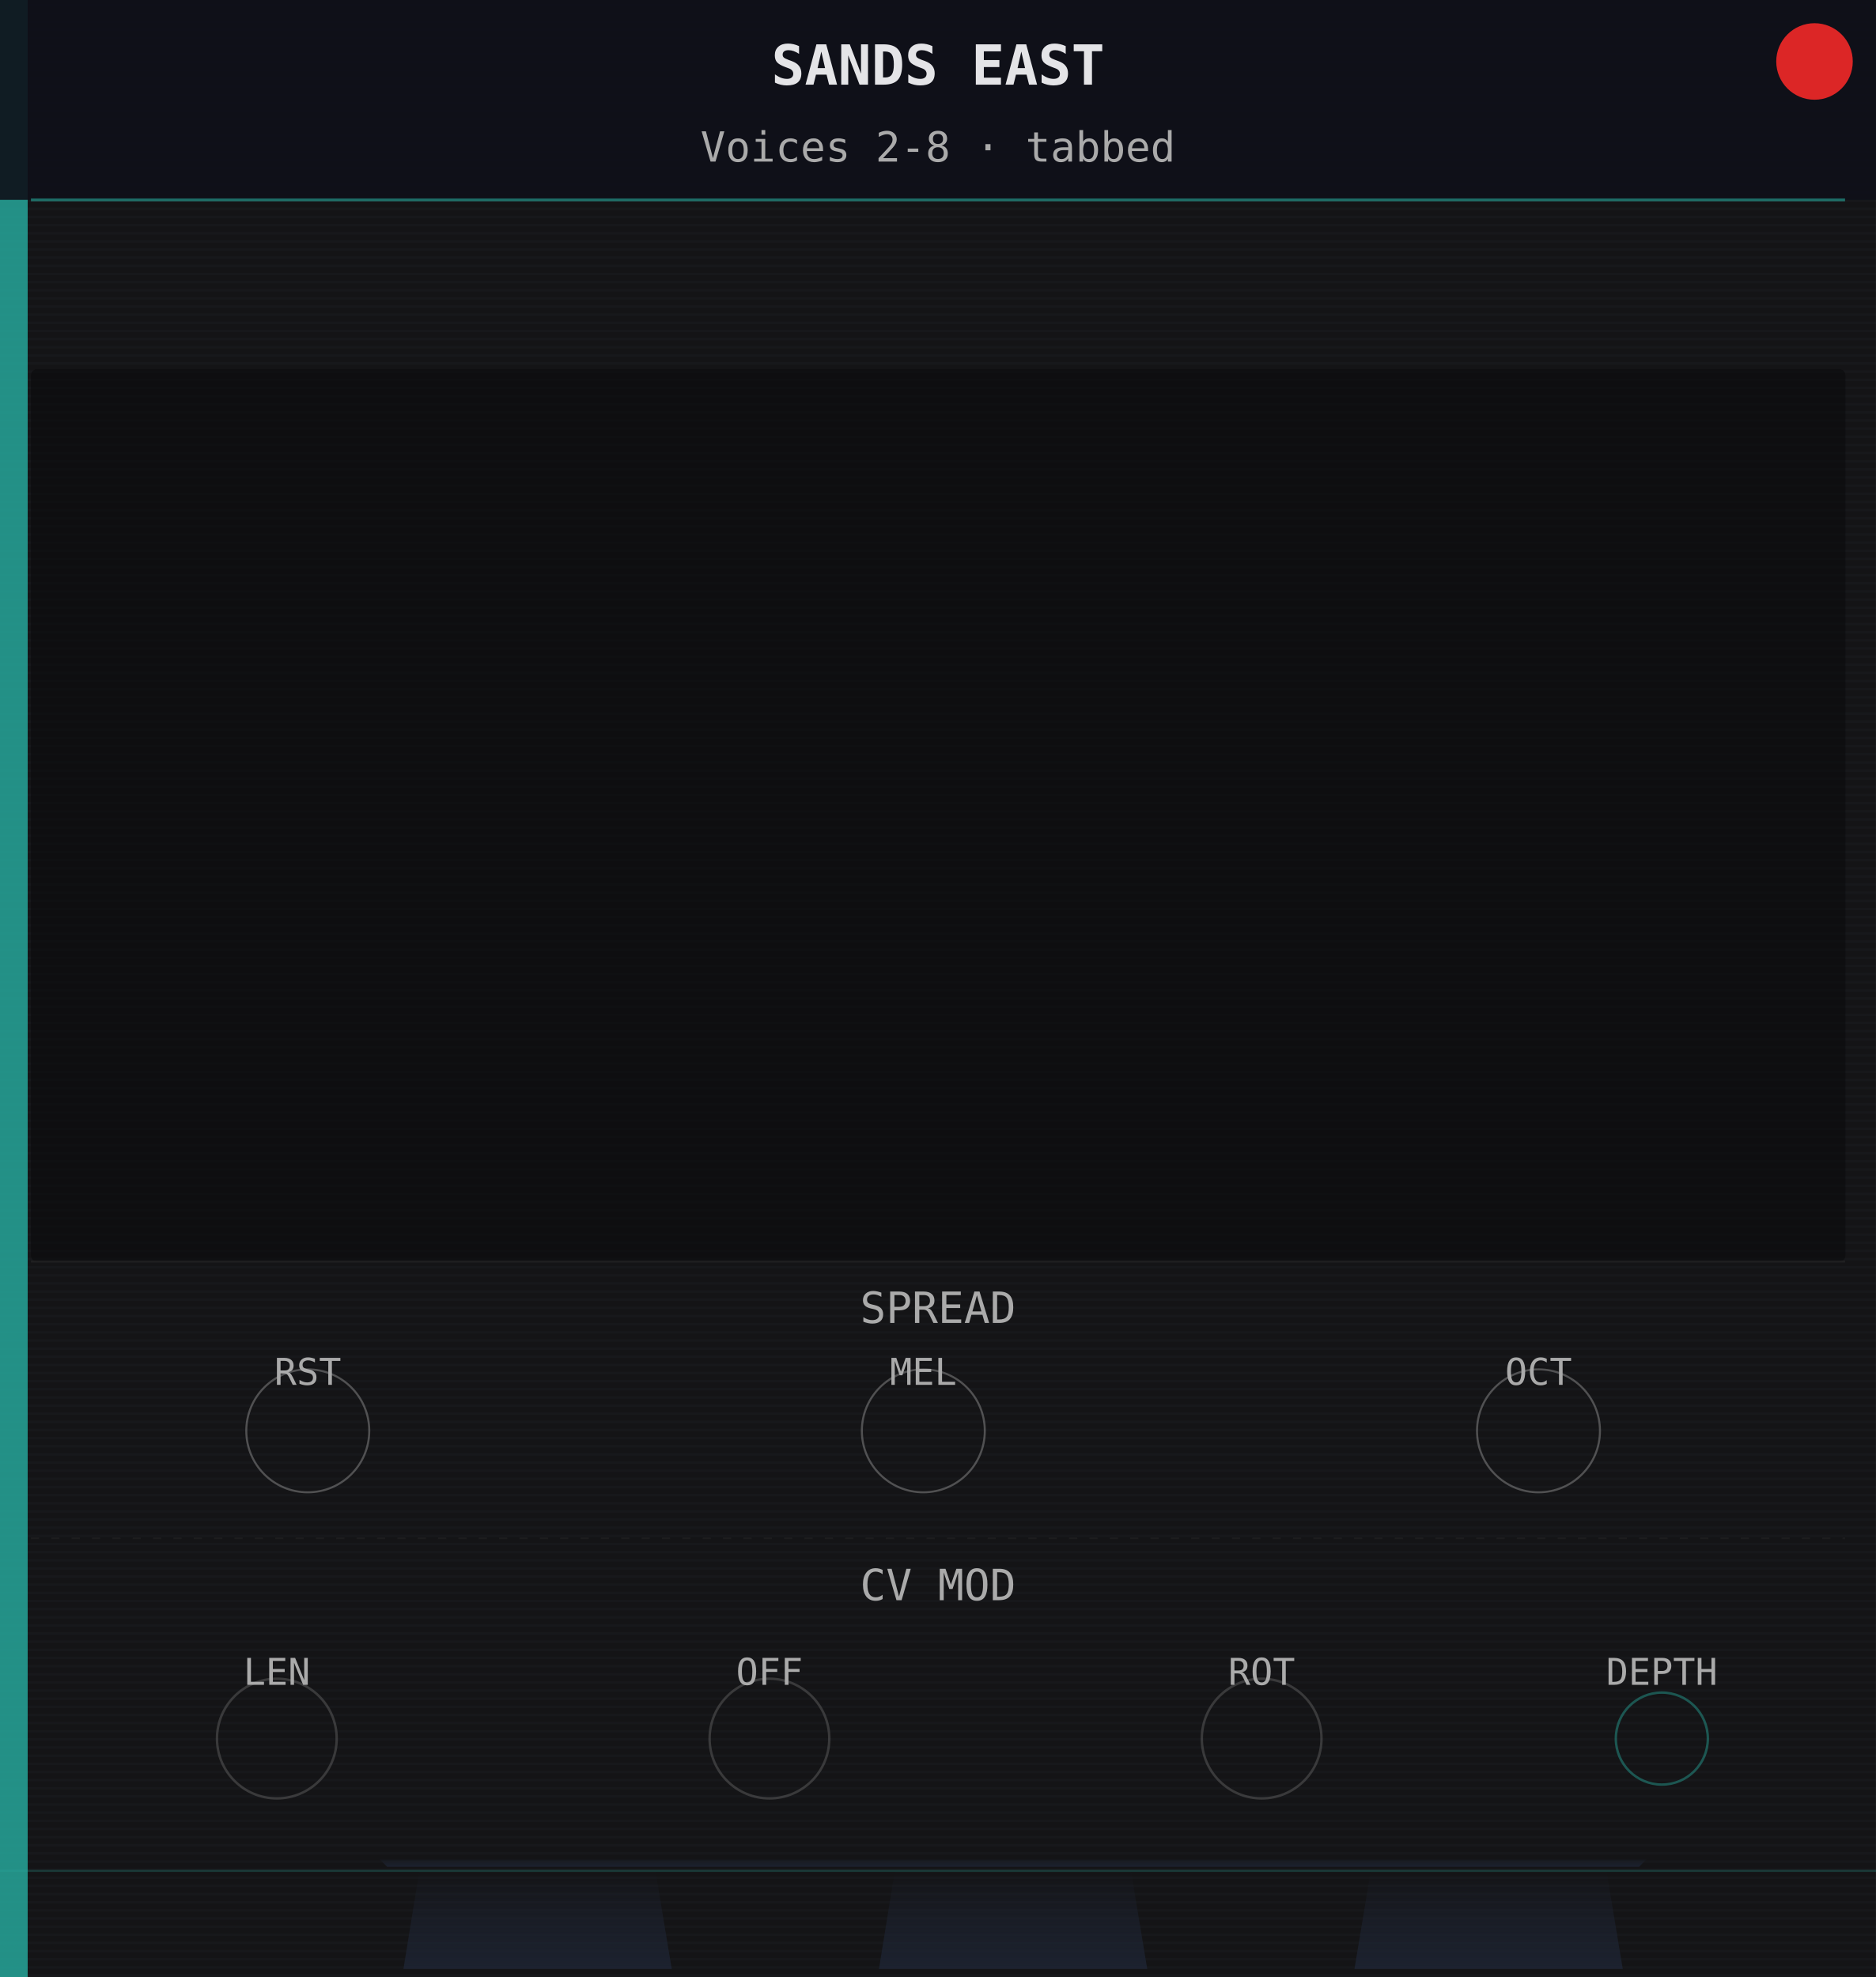
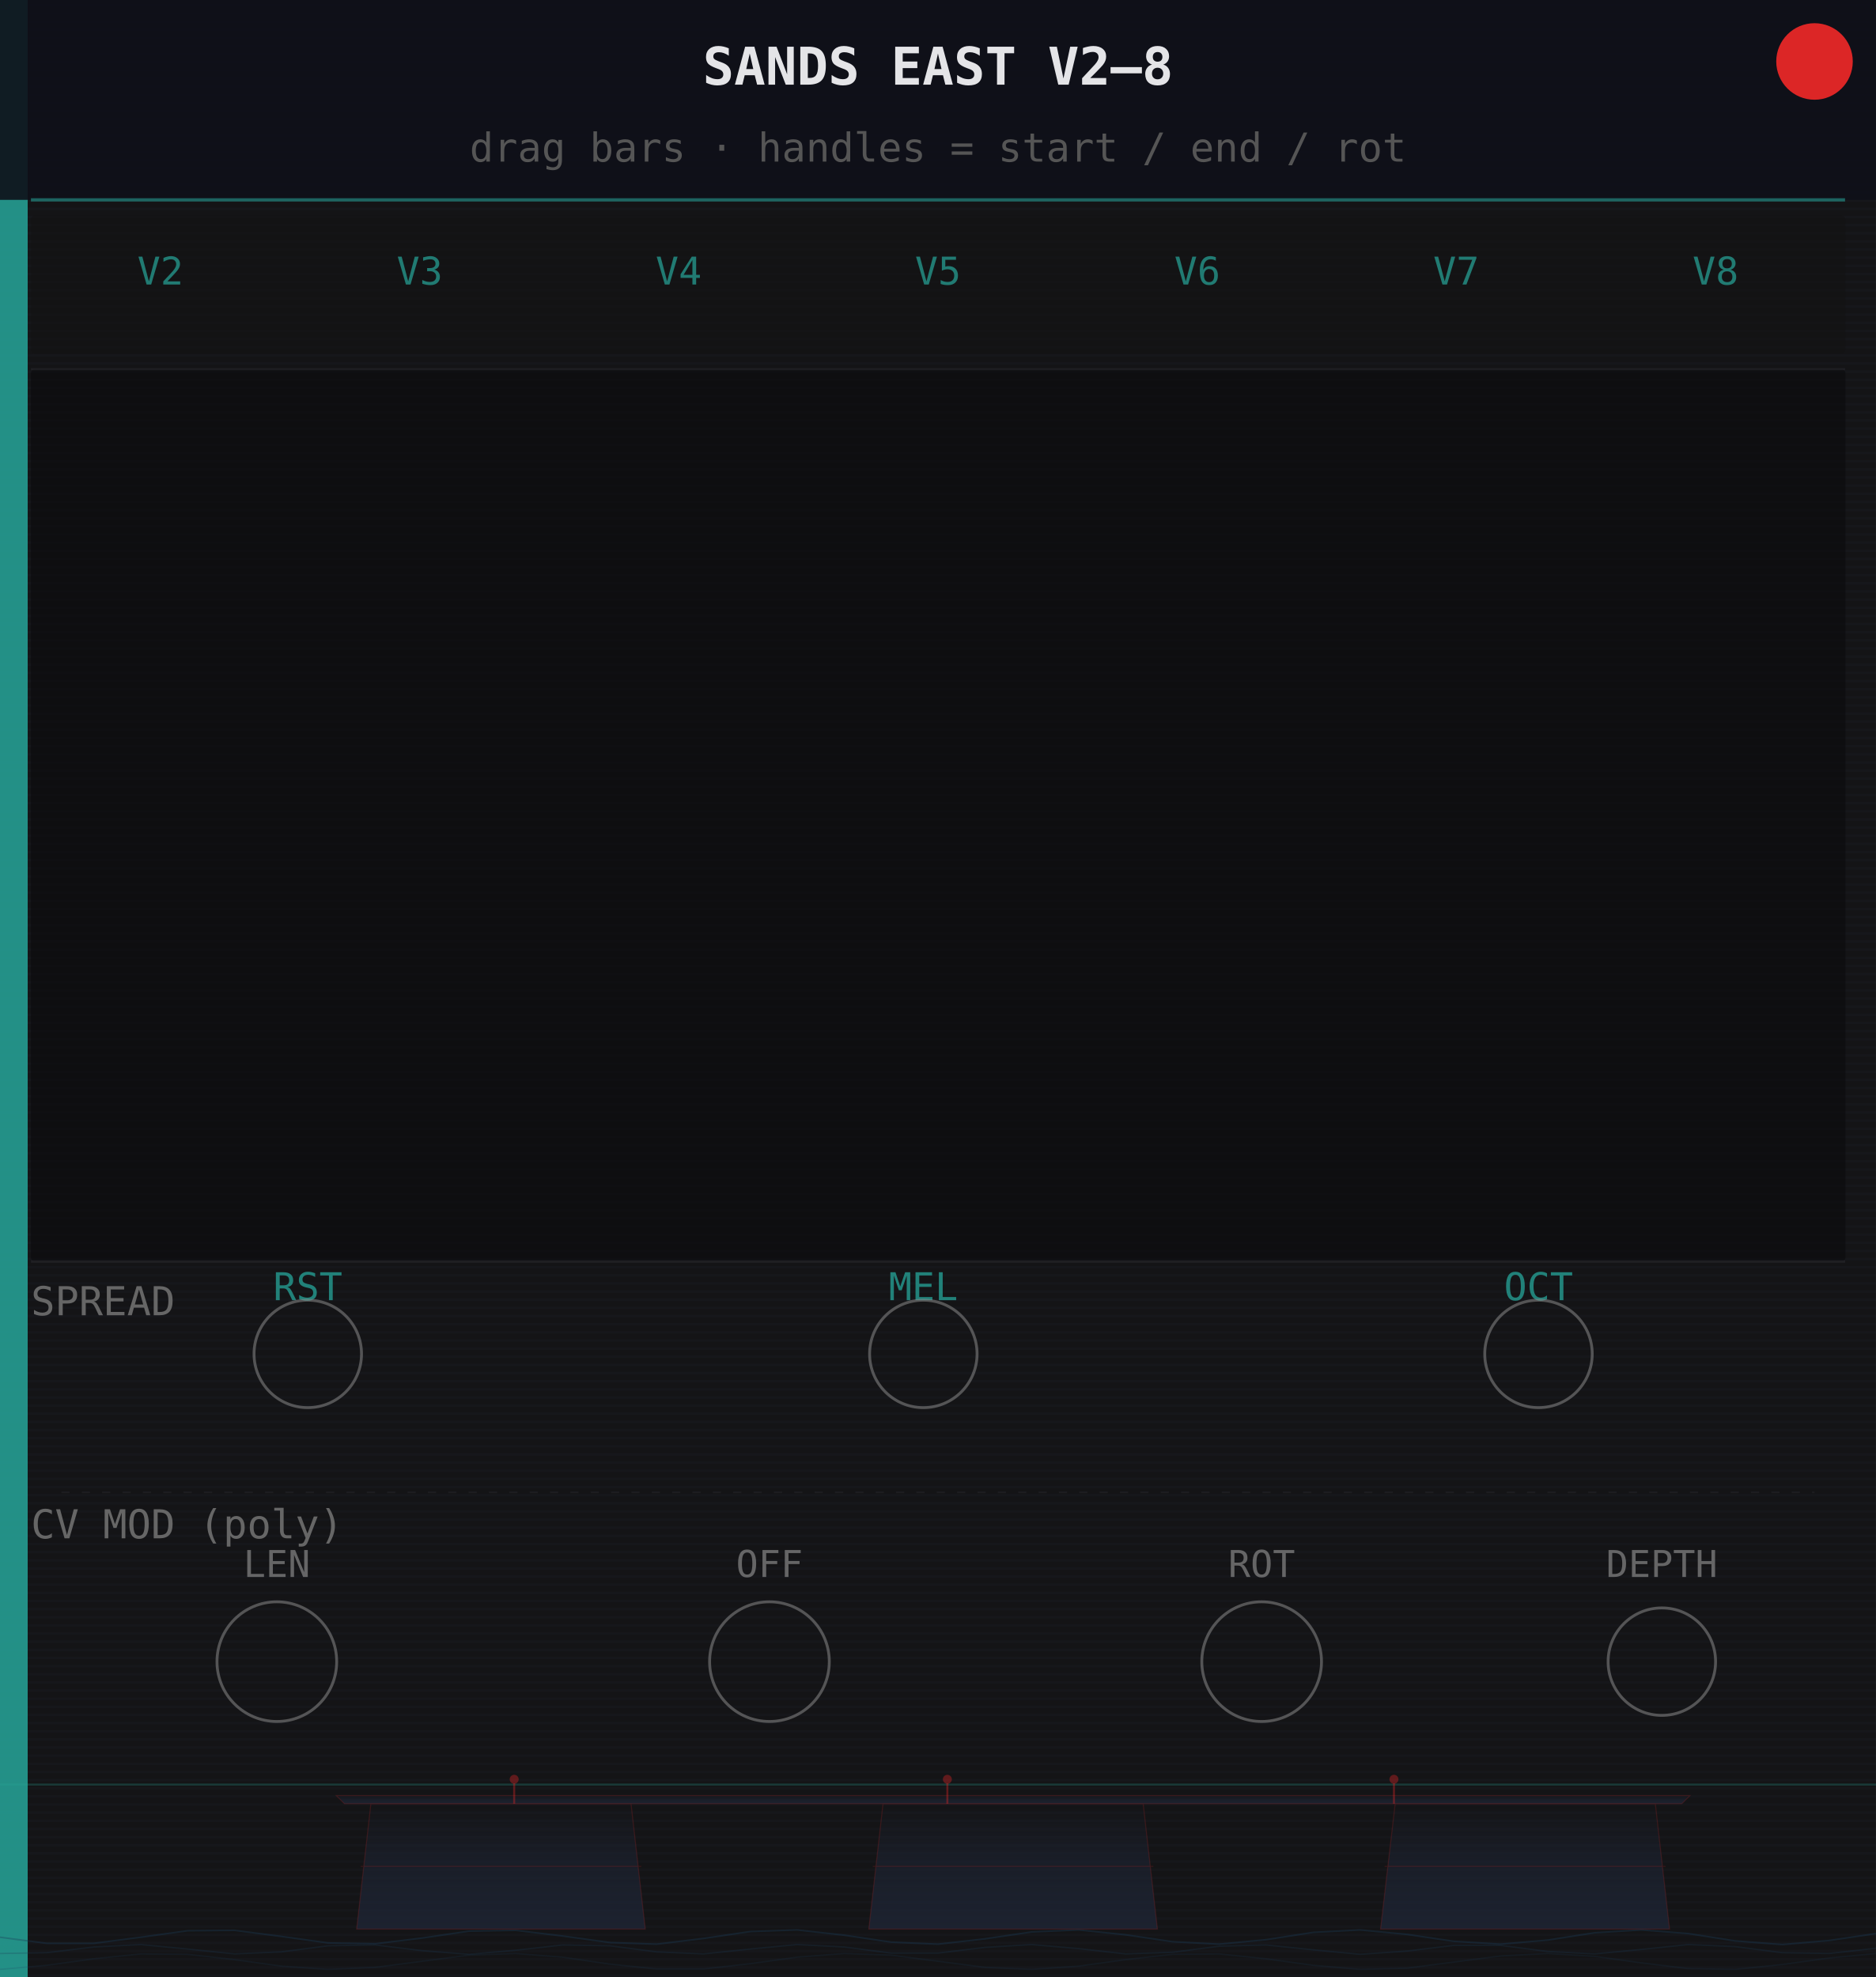
<svg xmlns="http://www.w3.org/2000/svg" width="460.8" height="485.67" viewBox="0 0 460.8 485.67">
  <defs>
    <pattern id="grain" x="0" y="0" width="460.8" height="2" patternUnits="userSpaceOnUse">
      <rect width="460.8" height="2" fill="#141416" />
-       <rect y="1" width="460.8" height="0.6" fill="#1e2228" opacity="0.30" />
+       <rect y="1" width="460.8" height="0.6" fill="#1e2228" opacity="0.28" />
    </pattern>
    <linearGradient id="mbsG" x1="0" y1="0" x2="0" y2="1">
      <stop offset="0%" stop-color="#1e2535" stop-opacity="0.0" />
-       <stop offset="50%" stop-color="#1e2535" stop-opacity="0.50" />
-       <stop offset="100%" stop-color="#1e2535" stop-opacity="0.80" />
+       <stop offset="45%" stop-color="#1e2535" stop-opacity="0.55" />
+       <stop offset="100%" stop-color="#1e2535" stop-opacity="0.82" />
    </linearGradient>
  </defs>
  <rect width="460.8" height="485.67" fill="url(#grain)" />
  <rect x="0" y="0" width="6.8" height="485.67" fill="#26a69a" opacity="0.85" />
  <rect x="0" y="0" width="460.8" height="49.1" fill="#0e1018" opacity="0.90" />
-   <text x="230.4" y="20.8" font-size="13.6" font-family="monospace" text-anchor="middle" fill="#e4e4e7" font-weight="bold">SANDS EAST</text>
-   <text x="230.4" y="39.7" font-size="10.2" font-family="monospace" text-anchor="middle" fill="#aaaaaa">Voices 2-8 · tabbed</text>
-   <line x1="7.6" y1="49.1" x2="453.2" y2="49.1" stroke="#26a69a" stroke-width="0.7" opacity="0.60" />
-   <rect x="7.6" y="90.7" width="445.7" height="219.2" fill="#0a0a0c" rx="1.5" opacity="0.60" />
-   <line x1="7.6" y1="309.9" x2="453.2" y2="309.9" stroke="#333333" stroke-width="0.5" opacity="0.40" />
-   <text x="230.4" y="325.0" font-size="10.6" font-family="monospace" text-anchor="middle" fill="#aaaaaa">SPREAD</text>
-   <circle cx="75.6" cy="351.5" r="15.1" fill="none" stroke="#aaaaaa" stroke-width="0.5" opacity="0.40" />
-   <text x="75.6" y="340.2" font-size="9.1" font-family="monospace" text-anchor="middle" fill="#aaaaaa">RST</text>
-   <circle cx="226.8" cy="351.5" r="15.1" fill="none" stroke="#aaaaaa" stroke-width="0.5" opacity="0.40" />
-   <text x="226.8" y="340.2" font-size="9.1" font-family="monospace" text-anchor="middle" fill="#aaaaaa">MEL</text>
-   <circle cx="377.9" cy="351.5" r="15.1" fill="none" stroke="#aaaaaa" stroke-width="0.5" opacity="0.40" />
-   <text x="377.9" y="340.2" font-size="9.1" font-family="monospace" text-anchor="middle" fill="#aaaaaa">OCT</text>
-   <line x1="7.6" y1="377.9" x2="453.2" y2="377.9" stroke="#333333" stroke-width="0.4" opacity="0.30" stroke-dasharray="2,3" />
-   <text x="230.4" y="393.1" font-size="10.6" font-family="monospace" text-anchor="middle" fill="#aaaaaa">CV MOD</text>
-   <circle cx="68.0" cy="427.1" r="14.7" fill="none" stroke="#666666" stroke-width="0.6" opacity="0.45" />
-   <text x="68.0" y="413.9" font-size="9.1" font-family="monospace" text-anchor="middle" fill="#aaaaaa">LEN</text>
-   <circle cx="189.0" cy="427.1" r="14.7" fill="none" stroke="#666666" stroke-width="0.6" opacity="0.45" />
-   <text x="189.0" y="413.9" font-size="9.1" font-family="monospace" text-anchor="middle" fill="#aaaaaa">OFF</text>
-   <circle cx="309.9" cy="427.1" r="14.7" fill="none" stroke="#666666" stroke-width="0.6" opacity="0.45" />
-   <text x="309.9" y="413.9" font-size="9.1" font-family="monospace" text-anchor="middle" fill="#aaaaaa">ROT</text>
-   <circle cx="408.2" cy="427.1" r="11.3" fill="none" stroke="#26a69a" stroke-width="0.6" opacity="0.45" />
-   <text x="408.2" y="413.9" font-size="9.1" font-family="monospace" text-anchor="middle" fill="#aaaaaa">DEPTH</text>
+   <text x="230.4" y="20.8" font-size="12.8" font-family="monospace" text-anchor="middle" fill="#e4e4e7" font-weight="bold">SANDS EAST  V2–8</text>
+   <text x="230.4" y="39.7" font-size="9.8" font-family="monospace" text-anchor="middle" fill="#555">drag bars · handles = start / end / rot</text>
+   <line x1="7.6" y1="49.1" x2="453.2" y2="49.1" stroke="#26a69a" stroke-width="0.8" opacity="0.55" />
+   <rect x="7.6" y="52.9" width="445.7" height="34.0" fill="#111" opacity="0.50" rx="1" />
+   <text x="39.4" y="69.9" font-size="9.4" font-family="monospace" text-anchor="middle" fill="#26a69a" opacity="0.70">V2</text>
+   <text x="103.1" y="69.9" font-size="9.4" font-family="monospace" text-anchor="middle" fill="#26a69a" opacity="0.70">V3</text>
+   <text x="166.7" y="69.9" font-size="9.4" font-family="monospace" text-anchor="middle" fill="#26a69a" opacity="0.70">V4</text>
+   <text x="230.4" y="69.9" font-size="9.4" font-family="monospace" text-anchor="middle" fill="#26a69a" opacity="0.70">V5</text>
+   <text x="294.1" y="69.9" font-size="9.4" font-family="monospace" text-anchor="middle" fill="#26a69a" opacity="0.70">V6</text>
+   <text x="357.7" y="69.9" font-size="9.4" font-family="monospace" text-anchor="middle" fill="#26a69a" opacity="0.70">V7</text>
+   <text x="421.4" y="69.9" font-size="9.4" font-family="monospace" text-anchor="middle" fill="#26a69a" opacity="0.70">V8</text>
+   <rect x="7.6" y="90.7" width="445.7" height="219.2" fill="#0a0a0c" opacity="0.60" rx="1" />
+   <line x1="7.6" y1="90.7" x2="453.2" y2="90.7" stroke="#2a2a30" stroke-width="0.5" opacity="0.50" />
+   <line x1="7.6" y1="309.9" x2="453.2" y2="309.9" stroke="#2a2a30" stroke-width="0.6" opacity="0.55" />
+   <text x="7.6" y="323.1" font-size="9.8" font-family="monospace" fill="#666">SPREAD</text>
+   <text x="75.6" y="319.4" font-size="9.4" font-family="monospace" text-anchor="middle" fill="#26a69a" opacity="0.75">RST</text>
+   <text x="226.8" y="319.4" font-size="9.4" font-family="monospace" text-anchor="middle" fill="#26a69a" opacity="0.75">MEL</text>
+   <text x="377.9" y="319.4" font-size="9.4" font-family="monospace" text-anchor="middle" fill="#26a69a" opacity="0.75">OCT</text>
+   <circle cx="75.6" cy="332.6" r="13.2" fill="none" stroke="#888" stroke-width="0.7" opacity="0.55" />
+   <circle cx="226.8" cy="332.6" r="13.2" fill="none" stroke="#888" stroke-width="0.7" opacity="0.55" />
+   <circle cx="377.9" cy="332.6" r="13.2" fill="none" stroke="#888" stroke-width="0.7" opacity="0.55" />
+   <line x1="15.1" y1="366.6" x2="445.7" y2="366.6" stroke="#2a2a30" stroke-width="0.4" opacity="0.40" stroke-dasharray="2,3" />
+   <text x="7.6" y="377.9" font-size="9.8" font-family="monospace" fill="#666">CV MOD  (poly)</text>
+   <text x="68.0" y="387.4" font-size="9.1" font-family="monospace" text-anchor="middle" fill="#888" opacity="0.70">LEN</text>
+   <text x="189.0" y="387.4" font-size="9.1" font-family="monospace" text-anchor="middle" fill="#888" opacity="0.70">OFF</text>
+   <text x="309.9" y="387.4" font-size="9.1" font-family="monospace" text-anchor="middle" fill="#888" opacity="0.70">ROT</text>
+   <text x="408.2" y="387.4" font-size="9.1" font-family="monospace" text-anchor="middle" fill="#888" opacity="0.70">DEPTH</text>
+   <circle cx="68.0" cy="408.2" r="14.7" fill="none" stroke="#888" stroke-width="0.7" opacity="0.55" />
+   <circle cx="189.0" cy="408.2" r="14.7" fill="none" stroke="#888" stroke-width="0.7" opacity="0.55" />
+   <circle cx="309.9" cy="408.2" r="14.7" fill="none" stroke="#888" stroke-width="0.7" opacity="0.55" />
+   <circle cx="408.2" cy="408.2" r="13.2" fill="none" stroke="#888" stroke-width="0.7" opacity="0.55" />
+   <line x1="0" y1="438.4" x2="460.8" y2="438.4" stroke="#26a69a" stroke-width="0.5" opacity="0.25" />
  <g fill="url(#mbsG)" stroke="none">
-     <polygon points="103.0,459.6 161.0,459.6 165.0,483.7 99.1,483.7" />
-     <polygon points="219.8,459.6 277.8,459.6 281.8,483.7 215.9,483.7" />
-     <polygon points="336.7,459.6 394.6,459.6 398.6,483.7 332.7,483.7" />
-     <polygon points="95.1,458.6 402.6,458.6 404.6,456.6 93.1,456.6" />
+     <polygon points="91.1,443.1 155.0,443.1 158.5,473.9 87.6,473.9" />
+     <polygon points="216.9,443.1 280.8,443.1 284.3,473.9 213.4,473.9" />
+     <polygon points="342.7,443.1 406.6,443.1 410.1,473.9 339.1,473.9" />
+     <polygon points="84.6,443.1 413.1,443.1 415.1,441.1 82.6,441.1" />
  </g>
-   <line x1="0" y1="459.6" x2="460.8" y2="459.6" stroke="#26a69a" stroke-width="0.5" opacity="0.25" />
+   <g fill="none" stroke="#dc2626" stroke-width="0.25" opacity="0.18">
+     <polygon points="91.1,443.1 155.0,443.1 158.5,473.9 87.6,473.9" />
+     <line x1="88.6" y1="458.5" x2="157.5" y2="458.5" />
+     <polygon points="216.9,443.1 280.8,443.1 284.3,473.9 213.4,473.9" />
+     <line x1="214.4" y1="458.5" x2="283.3" y2="458.5" />
+     <polygon points="342.7,443.1 406.6,443.1 410.1,473.9 339.1,473.9" />
+     <line x1="340.1" y1="458.5" x2="409.1" y2="458.5" />
+     <polygon points="84.6,443.1 413.1,443.1 415.1,441.1 82.6,441.1" />
+   </g>
+   <line x1="126.3" y1="443.1" x2="126.3" y2="438.1" stroke="#dc2626" stroke-width="0.5" opacity="0.38" />
+   <circle cx="126.3" cy="437.1" r="1.1" fill="#dc2626" opacity="0.38" />
+   <line x1="232.7" y1="443.1" x2="232.7" y2="438.1" stroke="#dc2626" stroke-width="0.5" opacity="0.38" />
+   <circle cx="232.7" cy="437.1" r="1.1" fill="#dc2626" opacity="0.38" />
+   <line x1="342.4" y1="443.1" x2="342.4" y2="438.1" stroke="#dc2626" stroke-width="0.5" opacity="0.38" />
+   <circle cx="342.4" cy="437.1" r="1.1" fill="#dc2626" opacity="0.38" />
+   <g fill="none" stroke="#1a3c58">
+     <path d="M0.0,475.9 L11.5,477.4 L23.0,477.4 L34.6,475.9 L46.1,474.3 L57.6,474.2 L69.1,475.7 L80.6,477.3 L92.2,477.5 L103.7,476.1 L115.2,474.4 L126.7,474.2 L138.2,475.6 L149.8,477.2 L161.3,477.6 L172.8,476.2 L184.3,474.5 L195.8,474.1 L207.4,475.4 L218.9,477.1 L230.4,477.6 L241.9,476.3 L253.4,474.6 L265.0,474.1 L276.5,475.3 L288.0,477.0 L299.5,477.6 L311.0,476.5 L322.6,474.7 L334.1,474.1 L345.6,475.2 L357.1,476.9 L368.6,477.6 L380.2,476.6 L391.7,474.8 L403.2,474.1 L414.7,475.0 L426.2,476.8 L437.8,477.7 L449.3,476.7 L460.8,475.0" stroke-width="0.4" opacity="0.35" />
+     <path d="M0.0,479.9 L11.5,479.7 L23.0,478.3 L34.6,477.7 L46.1,478.8 L57.6,480.0 L69.1,479.5 L80.6,478.0 L92.2,477.8 L103.7,479.2 L115.2,480.1 L126.7,479.1 L138.2,477.8 L149.8,478.0 L161.3,479.5 L172.8,480.0 L184.3,478.8 L195.8,477.7 L207.4,478.3 L218.9,479.8 L230.4,479.8 L241.9,478.4 L253.4,477.7 L265.0,478.7 L276.5,480.0 L288.0,479.6 L299.5,478.1 L311.0,477.8 L322.6,479.0 L334.1,480.1 L345.6,479.3 L357.1,477.9 L368.6,477.9 L380.2,479.4 L391.7,480.0 L403.2,478.9 L414.7,477.7 L426.2,478.2 L437.8,479.7 L449.3,479.9 L460.8,478.6" stroke-width="0.35" opacity="0.25" />
+     <path d="M0.0,483.8 L11.5,482.8 L23.0,481.2 L34.6,480.0 L46.1,480.1 L57.6,481.4 L69.1,483.0 L80.6,483.8 L92.2,483.3 L103.7,481.8 L115.2,480.3 L126.7,479.9 L138.2,480.8 L149.8,482.5 L161.3,483.7 L172.8,483.7 L184.3,482.4 L195.8,480.8 L207.4,479.9 L218.9,480.3 L230.4,481.8 L241.9,483.3 L253.4,483.8 L265.0,483.0 L276.5,481.4 L288.0,480.1 L299.5,480.0 L311.0,481.2 L322.6,482.8 L334.1,483.8 L345.6,483.5 L357.1,482.0 L368.6,480.5 L380.2,479.9 L391.7,480.6 L403.2,482.2 L414.7,483.6 L426.2,483.8 L437.8,482.6 L449.3,481.0 L460.8,479.9" stroke-width="0.35" opacity="0.18" />
+   </g>
  <circle cx="445.7" cy="15.1" r="9.4" fill="#dc2626" />
</svg>
